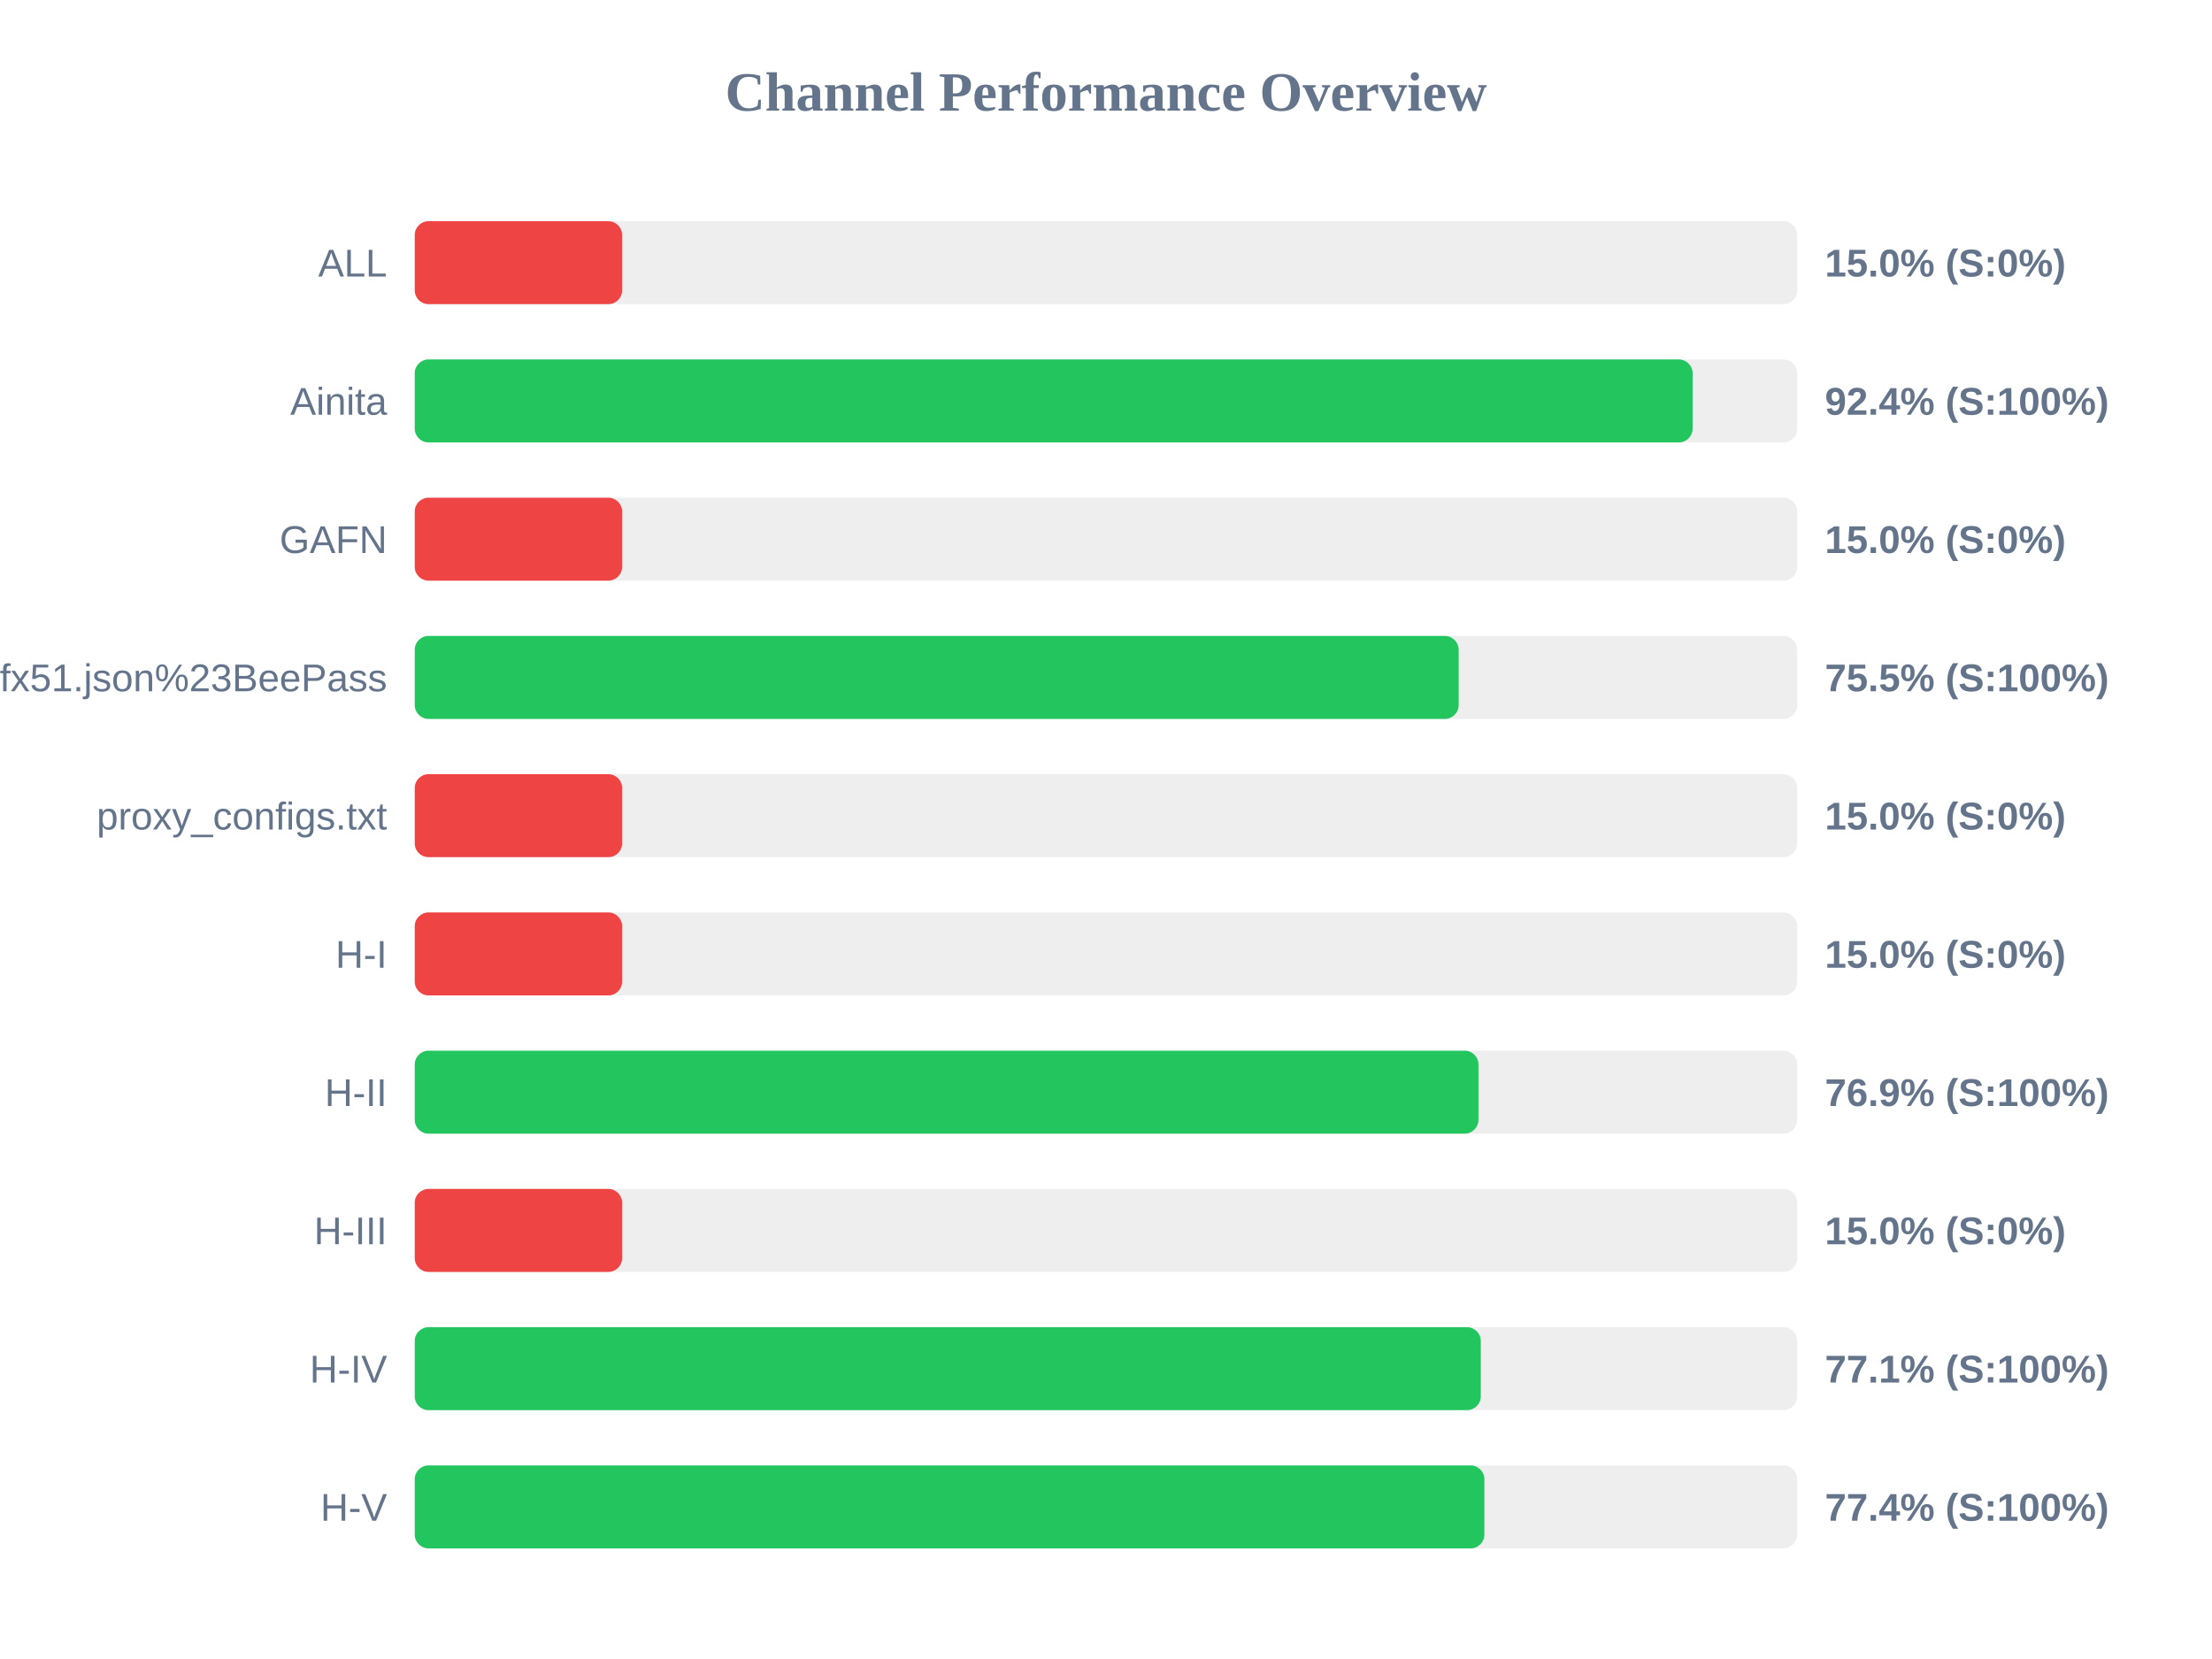
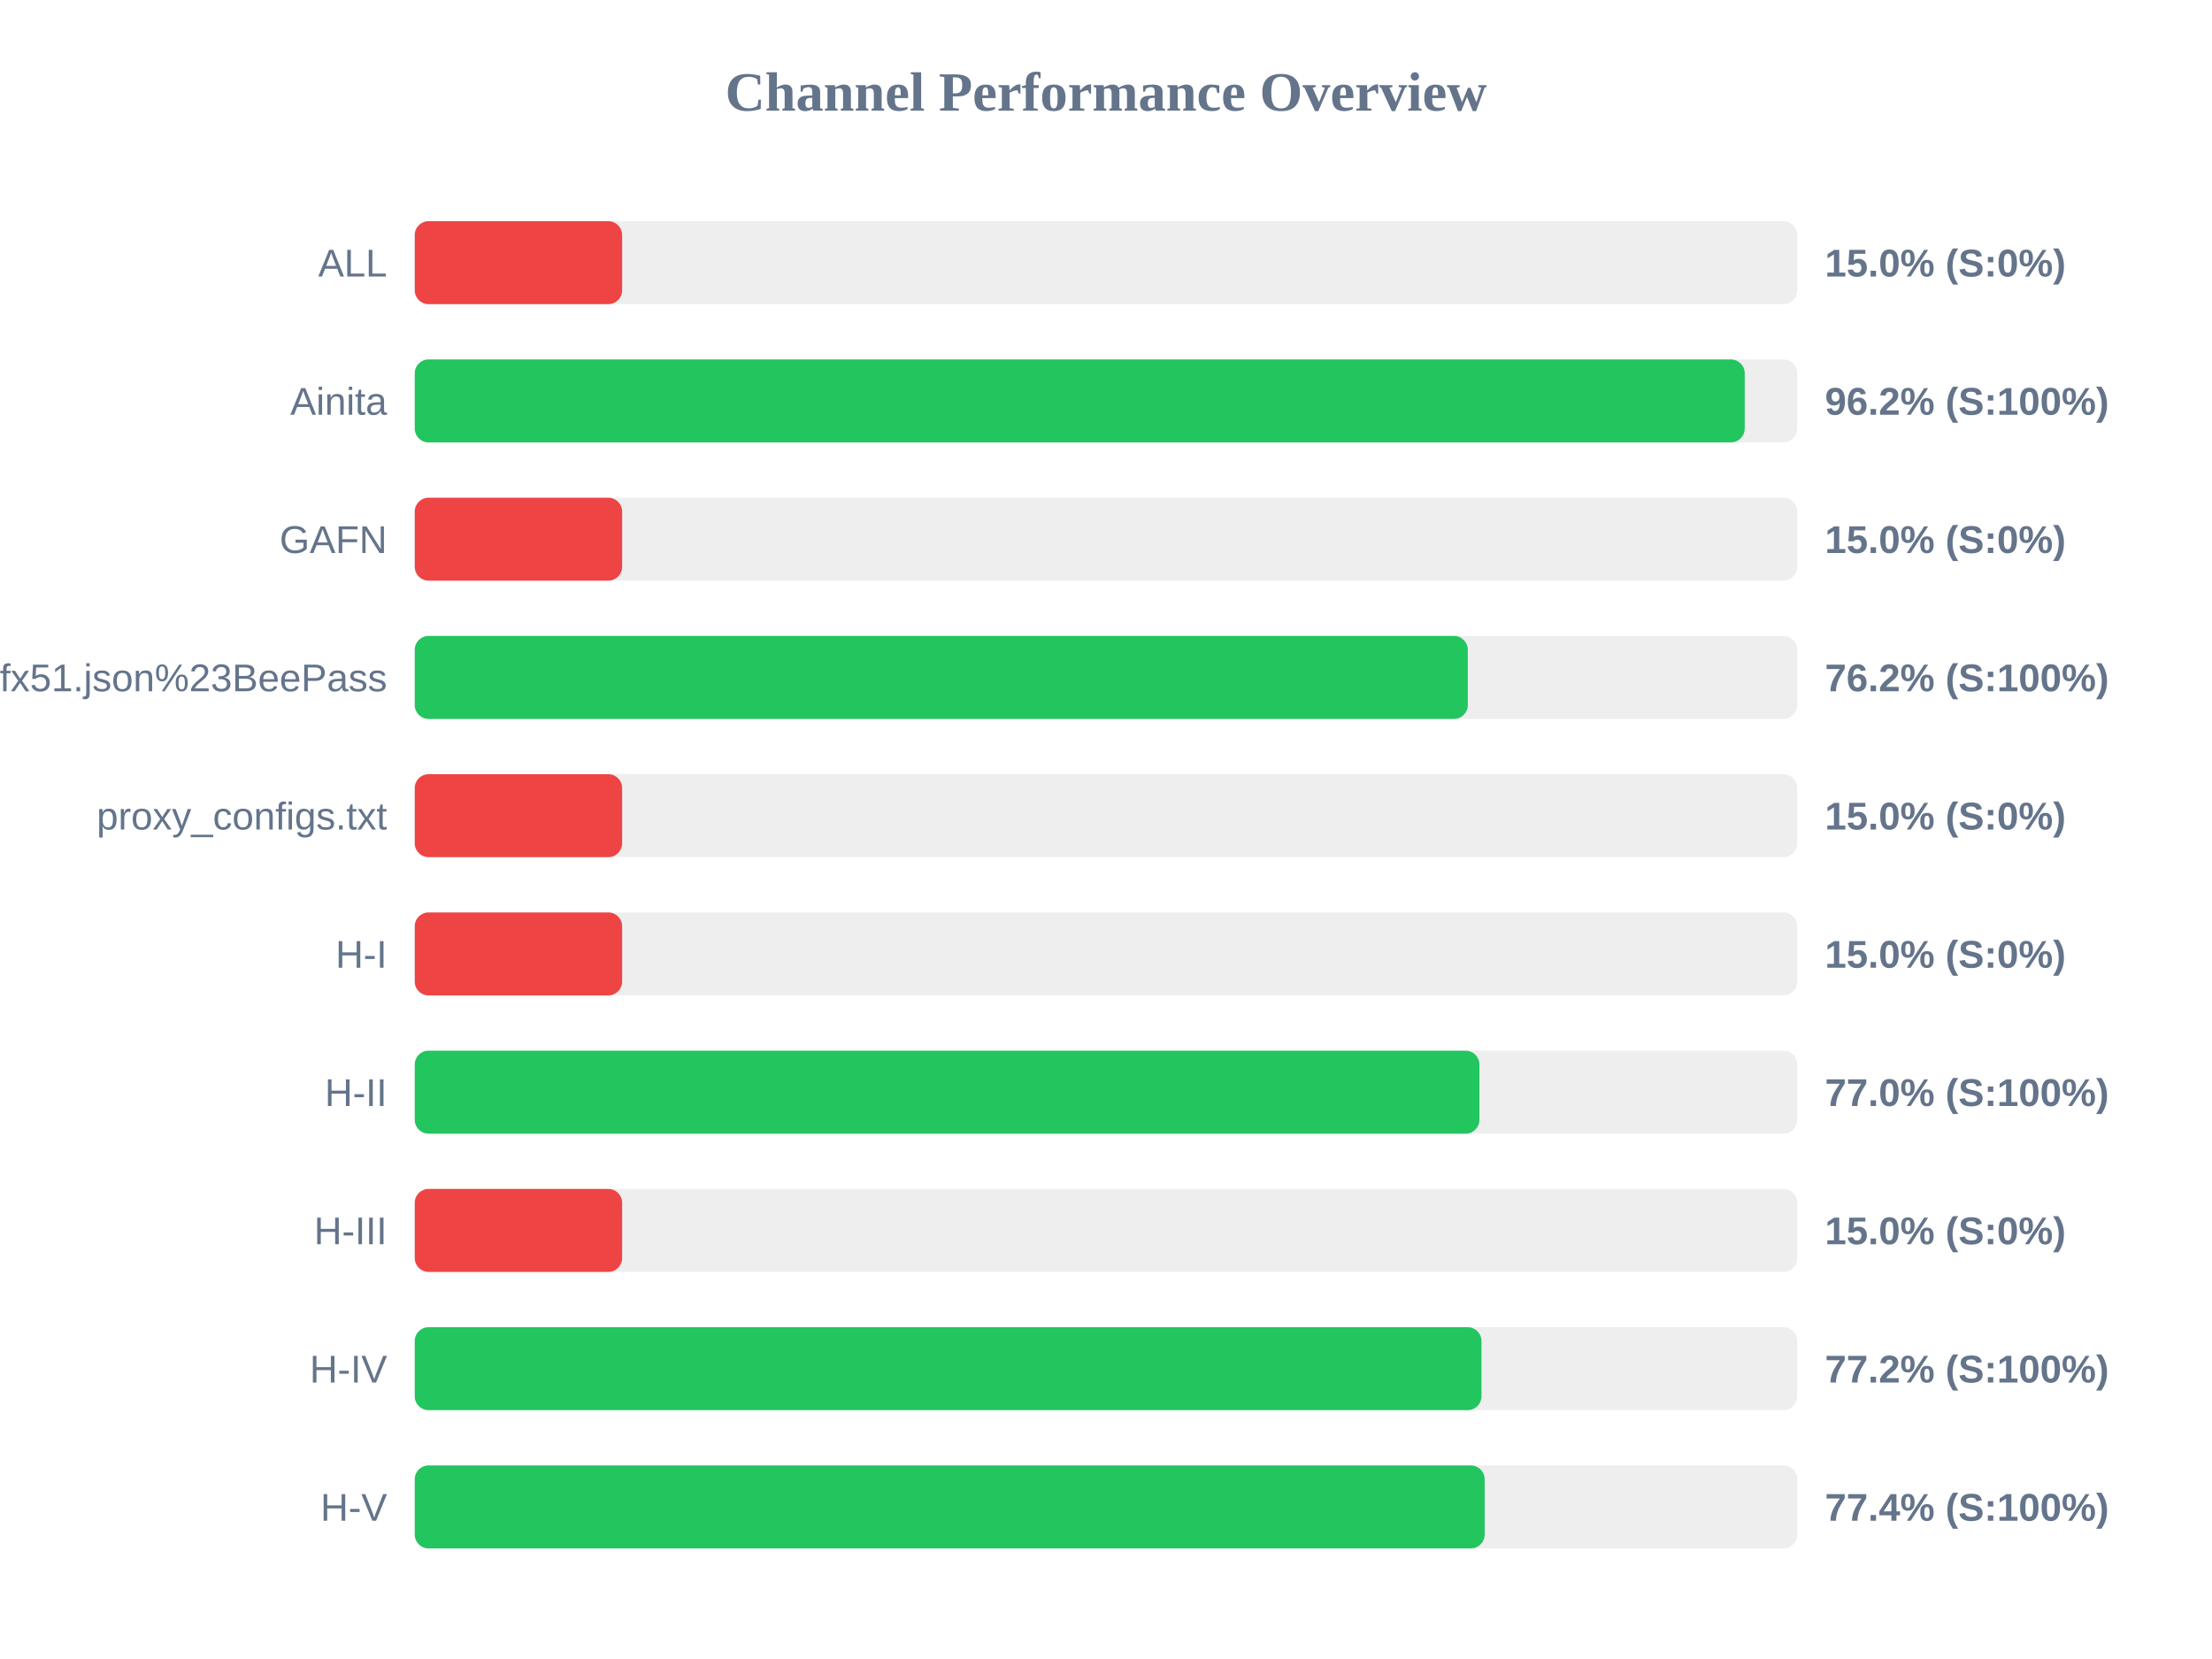
<svg xmlns="http://www.w3.org/2000/svg" width="800" height="600" version="1.1">
  <style>
        .row { font: 14px Arial; fill: #64748b; }
        .score { font: bold 14px Arial; fill: #64748b; }
    </style>
  <text x="400" y="40" text-anchor="middle" font-size="20px" font-weight="bold" fill="#64748b">Channel Performance Overview</text>
  <rect x="150" y="80" width="500" height="30" fill="#eee" rx="5" />
  <rect x="150" y="80" width="75.0" height="30" fill="#ef4444" rx="5" />
  <text x="140" y="100" text-anchor="end" class="row">ALL</text>
  <text x="660" y="100" text-anchor="start" class="score">15.0% (S:0%)</text>
  <rect x="150" y="130" width="500" height="30" fill="#eee" rx="5" />
-   <rect x="150" y="130" width="462.15" height="30" fill="#22c55e" rx="5" />
+   <rect x="150" y="130" width="481.0" height="30" fill="#22c55e" rx="5" />
  <text x="140" y="150" text-anchor="end" class="row">Ainita</text>
-   <text x="660" y="150" text-anchor="start" class="score">92.4% (S:100%)</text>
+   <text x="660" y="150" text-anchor="start" class="score">96.2% (S:100%)</text>
  <rect x="150" y="180" width="500" height="30" fill="#eee" rx="5" />
  <rect x="150" y="180" width="75.0" height="30" fill="#ef4444" rx="5" />
  <text x="140" y="200" text-anchor="end" class="row">GAFN</text>
  <text x="660" y="200" text-anchor="start" class="score">15.0% (S:0%)</text>
  <rect x="150" y="230" width="500" height="30" fill="#eee" rx="5" />
-   <rect x="150" y="230" width="377.55" height="30" fill="#22c55e" rx="5" />
+   <rect x="150" y="230" width="380.85" height="30" fill="#22c55e" rx="5" />
  <text x="140" y="250" text-anchor="end" class="row">sub?s=ssconf%3A%2F%2Fs3.amazonaws.com%2Fbeedynconprd%2Fzf38bv6oxi1nv3wfkpmxyfl8yj5fargza3foantoalu16vznl0ckxx7bgf1ufx51.json%23BeePass</text>
-   <text x="660" y="250" text-anchor="start" class="score">75.5% (S:100%)</text>
+   <text x="660" y="250" text-anchor="start" class="score">76.2% (S:100%)</text>
  <rect x="150" y="280" width="500" height="30" fill="#eee" rx="5" />
  <rect x="150" y="280" width="75.0" height="30" fill="#ef4444" rx="5" />
  <text x="140" y="300" text-anchor="end" class="row">proxy_configs.txt</text>
  <text x="660" y="300" text-anchor="start" class="score">15.0% (S:0%)</text>
  <rect x="150" y="330" width="500" height="30" fill="#eee" rx="5" />
  <rect x="150" y="330" width="75.0" height="30" fill="#ef4444" rx="5" />
  <text x="140" y="350" text-anchor="end" class="row">H-I</text>
  <text x="660" y="350" text-anchor="start" class="score">15.0% (S:0%)</text>
  <rect x="150" y="380" width="500" height="30" fill="#eee" rx="5" />
-   <rect x="150" y="380" width="384.7" height="30" fill="#22c55e" rx="5" />
+   <rect x="150" y="380" width="385.05" height="30" fill="#22c55e" rx="5" />
  <text x="140" y="400" text-anchor="end" class="row">H-II</text>
-   <text x="660" y="400" text-anchor="start" class="score">76.9% (S:100%)</text>
+   <text x="660" y="400" text-anchor="start" class="score">77.0% (S:100%)</text>
  <rect x="150" y="430" width="500" height="30" fill="#eee" rx="5" />
  <rect x="150" y="430" width="75.0" height="30" fill="#ef4444" rx="5" />
  <text x="140" y="450" text-anchor="end" class="row">H-III</text>
  <text x="660" y="450" text-anchor="start" class="score">15.0% (S:0%)</text>
  <rect x="150" y="480" width="500" height="30" fill="#eee" rx="5" />
-   <rect x="150" y="480" width="385.55" height="30" fill="#22c55e" rx="5" />
+   <rect x="150" y="480" width="385.8" height="30" fill="#22c55e" rx="5" />
  <text x="140" y="500" text-anchor="end" class="row">H-IV</text>
-   <text x="660" y="500" text-anchor="start" class="score">77.1% (S:100%)</text>
+   <text x="660" y="500" text-anchor="start" class="score">77.2% (S:100%)</text>
  <rect x="150" y="530" width="500" height="30" fill="#eee" rx="5" />
-   <rect x="150" y="530" width="386.85" height="30" fill="#22c55e" rx="5" />
+   <rect x="150" y="530" width="386.95" height="30" fill="#22c55e" rx="5" />
  <text x="140" y="550" text-anchor="end" class="row">H-V</text>
  <text x="660" y="550" text-anchor="start" class="score">77.4% (S:100%)</text>
</svg>
